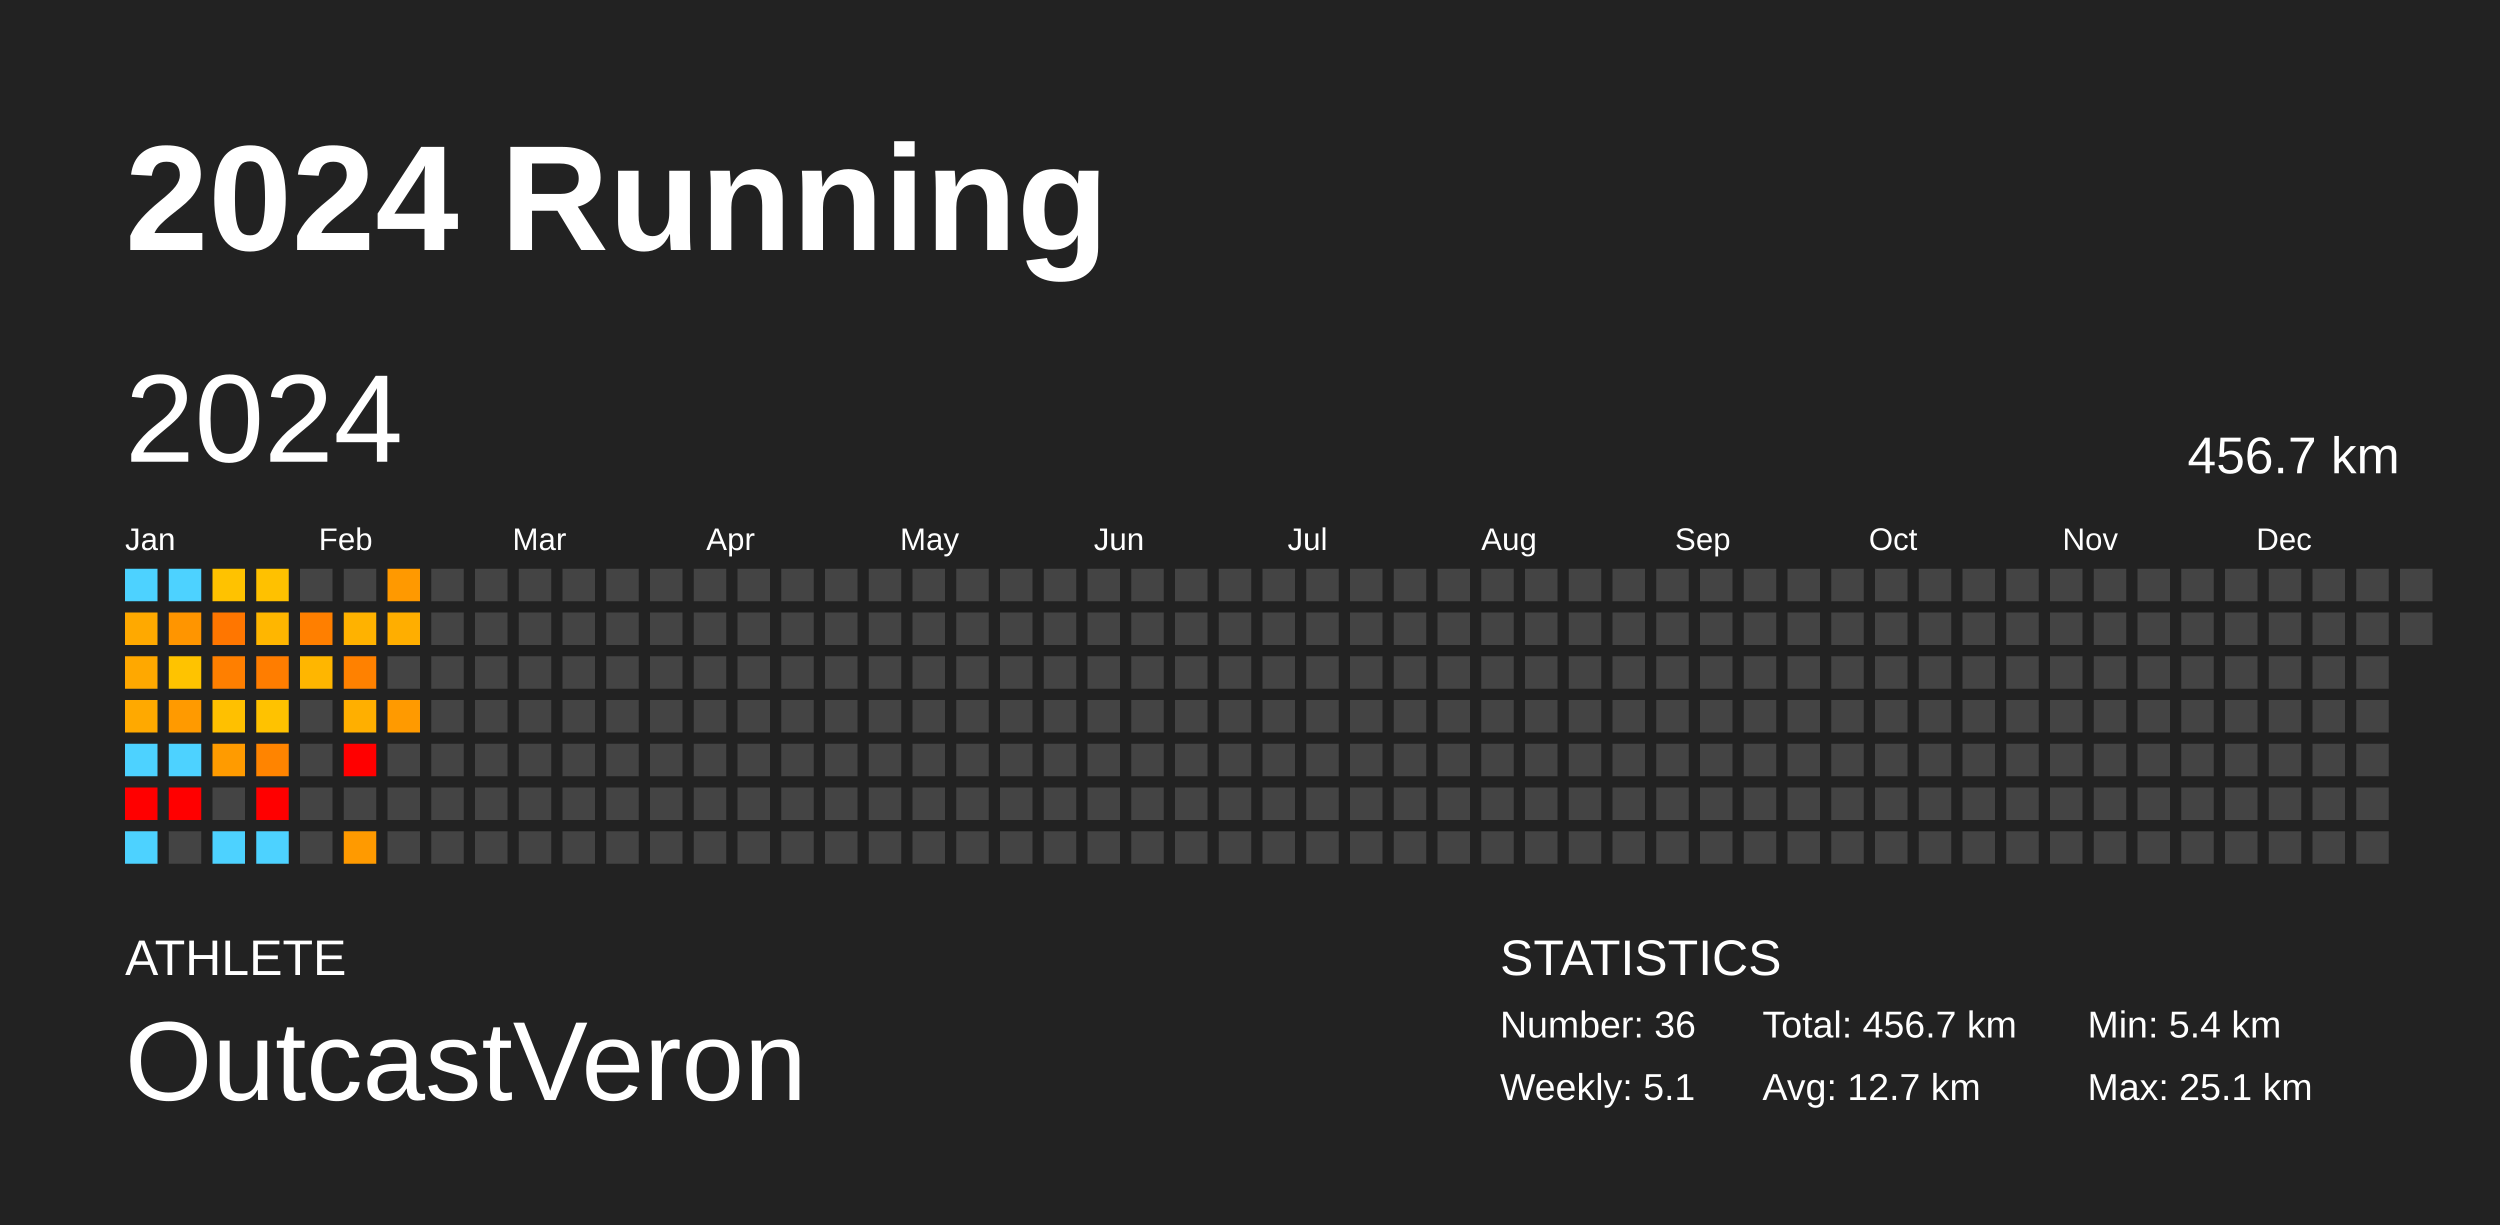
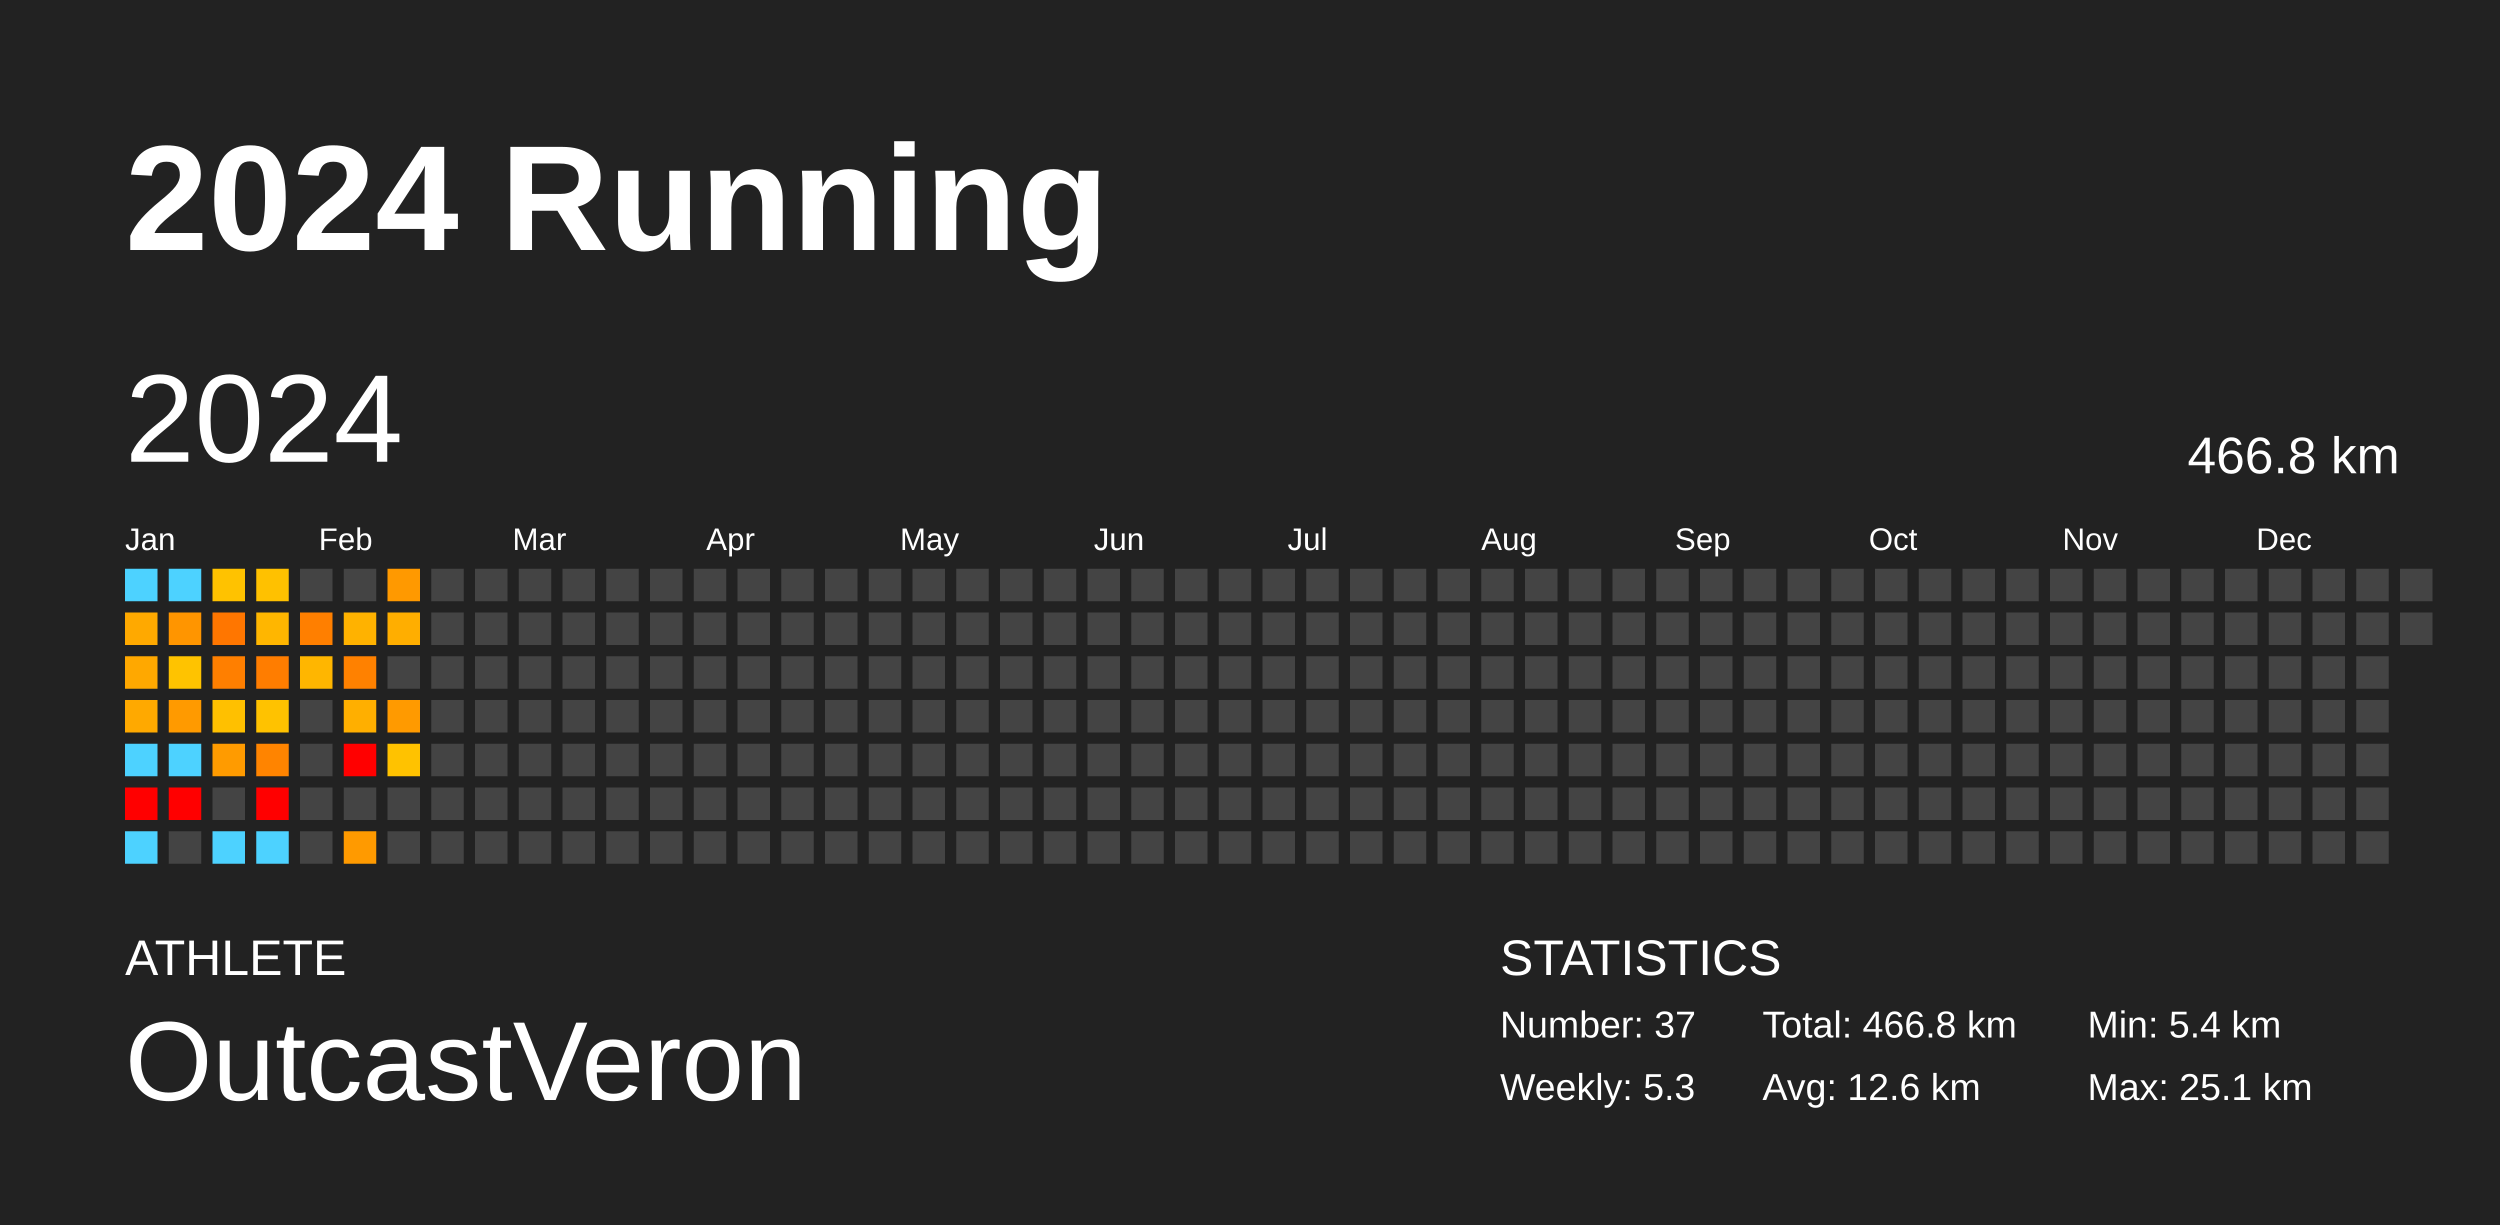
<svg xmlns="http://www.w3.org/2000/svg" baseProfile="full" height="98mm" version="1.1" viewBox="0,0,200,98" width="200mm">
  <defs />
  <rect fill="#222222" height="98" width="200" x="0" y="0" />
  <text fill="#FFFFFF" style="font-size:12px; font-family:Arial; font-weight:bold;" x="10" y="20">2024 Running</text>
  <text fill="#FFFFFF" style="font-size:4px; font-family:Arial" x="10" y="78">ATHLETE</text>
  <text fill="#FFFFFF" style="font-size:9px; font-family:Arial" x="10" y="88">OutcastVeron</text>
  <text fill="#FFFFFF" style="font-size:4px; font-family:Arial" x="120" y="78">STATISTICS</text>
-   <text fill="#FFFFFF" style="font-size:3px; font-family:Arial" x="120" y="83">Number: 36</text>
-   <text fill="#FFFFFF" style="font-size:3px; font-family:Arial" x="120" y="88">Weekly: 5.1</text>
-   <text fill="#FFFFFF" style="font-size:3px; font-family:Arial" x="141" y="83">Total: 456.7 km</text>
-   <text fill="#FFFFFF" style="font-size:3px; font-family:Arial" x="141" y="88">Avg: 12.7 km</text>
+   <text fill="#FFFFFF" style="font-size:3px; font-family:Arial" x="120" y="83">Number: 37</text>
+   <text fill="#FFFFFF" style="font-size:3px; font-family:Arial" x="120" y="88">Weekly: 5.3</text>
+   <text fill="#FFFFFF" style="font-size:3px; font-family:Arial" x="141" y="83">Total: 466.8 km</text>
+   <text fill="#FFFFFF" style="font-size:3px; font-family:Arial" x="141" y="88">Avg: 12.6 km</text>
  <text fill="#FFFFFF" style="font-size:3px; font-family:Arial" x="167" y="83">Min: 5.4 km</text>
  <text fill="#FFFFFF" style="font-size:3px; font-family:Arial" x="167" y="88">Max: 25.1 km</text>
  <text dominant-baseline="hanging" fill="#FFFFFF" style="font-size:10.0px; font-family:Arial;" x="10" y="30">2024</text>
-   <text dominant-baseline="hanging" fill="#FFFFFF" style="font-size:4.125px; font-family:Arial;" x="175" y="35">456.7 km</text>
+   <text dominant-baseline="hanging" fill="#FFFFFF" style="font-size:4.125px; font-family:Arial;" x="175" y="35">466.8 km</text>
  <text fill="#FFFFFF" style="font-size:2.5px; font-family:Arial" x="10.0" y="44">Jan</text>
  <text fill="#FFFFFF" style="font-size:2.5px; font-family:Arial" x="25.5" y="44">Feb</text>
  <text fill="#FFFFFF" style="font-size:2.5px; font-family:Arial" x="41.0" y="44">Mar</text>
  <text fill="#FFFFFF" style="font-size:2.5px; font-family:Arial" x="56.5" y="44">Apr</text>
  <text fill="#FFFFFF" style="font-size:2.5px; font-family:Arial" x="72.0" y="44">May</text>
  <text fill="#FFFFFF" style="font-size:2.5px; font-family:Arial" x="87.5" y="44">Jun</text>
  <text fill="#FFFFFF" style="font-size:2.5px; font-family:Arial" x="103.0" y="44">Jul</text>
  <text fill="#FFFFFF" style="font-size:2.5px; font-family:Arial" x="118.5" y="44">Aug</text>
  <text fill="#FFFFFF" style="font-size:2.5px; font-family:Arial" x="134.0" y="44">Sep</text>
  <text fill="#FFFFFF" style="font-size:2.5px; font-family:Arial" x="149.5" y="44">Oct</text>
  <text fill="#FFFFFF" style="font-size:2.5px; font-family:Arial" x="165.0" y="44">Nov</text>
  <text fill="#FFFFFF" style="font-size:2.5px; font-family:Arial" x="180.5" y="44">Dec</text>
  <rect fill="#4dd2ff" height="2.6" width="2.6" x="10.0" y="45.5" />
  <rect fill="#ffa900" height="2.6" width="2.6" x="10.0" y="49.0" />
  <rect fill="#ffa800" height="2.6" width="2.6" x="10.0" y="52.5" />
  <rect fill="#ffa900" height="2.6" width="2.6" x="10.0" y="56.0" />
  <rect fill="#4dd2ff" height="2.6" width="2.6" x="10.0" y="59.5" />
  <rect fill="red" height="2.6" width="2.6" x="10.0" y="63.0" />
  <rect fill="#4dd2ff" height="2.6" width="2.6" x="10.0" y="66.5" />
  <rect fill="#4dd2ff" height="2.6" width="2.6" x="13.5" y="45.5" />
  <rect fill="#ff9500" height="2.6" width="2.6" x="13.5" y="49.0" />
  <rect fill="#ffc300" height="2.6" width="2.6" x="13.5" y="52.5" />
  <rect fill="#ff9a00" height="2.6" width="2.6" x="13.5" y="56.0" />
  <rect fill="#4dd2ff" height="2.6" width="2.6" x="13.5" y="59.5" />
  <rect fill="red" height="2.6" width="2.6" x="13.5" y="63.0" />
  <rect fill="#444444" height="2.6" width="2.6" x="13.5" y="66.5" />
  <rect fill="#ffc200" height="2.6" width="2.6" x="17.0" y="45.5" />
  <rect fill="#ff7600" height="2.6" width="2.6" x="17.0" y="49.0" />
  <rect fill="#ff7f00" height="2.6" width="2.6" x="17.0" y="52.5" />
  <rect fill="#ffc000" height="2.6" width="2.6" x="17.0" y="56.0" />
  <rect fill="#ff9b00" height="2.6" width="2.6" x="17.0" y="59.5" />
  <rect fill="#444444" height="2.6" width="2.6" x="17.0" y="63.0" />
  <rect fill="#4dd2ff" height="2.6" width="2.6" x="17.0" y="66.5" />
  <rect fill="#ffc100" height="2.6" width="2.6" x="20.5" y="45.5" />
  <rect fill="#ffb600" height="2.6" width="2.6" x="20.5" y="49.0" />
  <rect fill="#ff7d00" height="2.6" width="2.6" x="20.5" y="52.5" />
  <rect fill="#ffc200" height="2.6" width="2.6" x="20.5" y="56.0" />
  <rect fill="#ff8400" height="2.6" width="2.6" x="20.5" y="59.5" />
  <rect fill="red" height="2.6" width="2.6" x="20.5" y="63.0" />
  <rect fill="#4dd2ff" height="2.6" width="2.6" x="20.5" y="66.5" />
  <rect fill="#444444" height="2.6" width="2.6" x="24.0" y="45.5" />
  <rect fill="#ff7f00" height="2.6" width="2.6" x="24.0" y="49.0" />
  <rect fill="#ffb600" height="2.6" width="2.6" x="24.0" y="52.5" />
  <rect fill="#444444" height="2.6" width="2.6" x="24.0" y="56.0" />
  <rect fill="#444444" height="2.6" width="2.6" x="24.0" y="59.5" />
  <rect fill="#444444" height="2.6" width="2.6" x="24.0" y="63.0" />
  <rect fill="#444444" height="2.6" width="2.6" x="24.0" y="66.5" />
  <rect fill="#444444" height="2.6" width="2.6" x="27.5" y="45.5" />
  <rect fill="#ffb200" height="2.6" width="2.6" x="27.5" y="49.0" />
  <rect fill="#ff8100" height="2.6" width="2.6" x="27.5" y="52.5" />
  <rect fill="#ffaf00" height="2.6" width="2.6" x="27.5" y="56.0" />
  <rect fill="red" height="2.6" width="2.6" x="27.5" y="59.5" />
  <rect fill="#444444" height="2.6" width="2.6" x="27.5" y="63.0" />
  <rect fill="#ff9a00" height="2.6" width="2.6" x="27.5" y="66.5" />
  <rect fill="#ff9900" height="2.6" width="2.6" x="31.0" y="45.5" />
  <rect fill="#ffae00" height="2.6" width="2.6" x="31.0" y="49.0" />
  <rect fill="#444444" height="2.6" width="2.6" x="31.0" y="52.5" />
  <rect fill="#ff9a00" height="2.6" width="2.6" x="31.0" y="56.0" />
-   <rect fill="#444444" height="2.6" width="2.6" x="31.0" y="59.5" />
+   <rect fill="#ffc200" height="2.6" width="2.6" x="31.0" y="59.5" />
  <rect fill="#444444" height="2.6" width="2.6" x="31.0" y="63.0" />
  <rect fill="#444444" height="2.6" width="2.6" x="31.0" y="66.5" />
  <rect fill="#444444" height="2.6" width="2.6" x="34.5" y="45.5" />
  <rect fill="#444444" height="2.6" width="2.6" x="34.5" y="49.0" />
  <rect fill="#444444" height="2.6" width="2.6" x="34.5" y="52.5" />
  <rect fill="#444444" height="2.6" width="2.6" x="34.5" y="56.0" />
  <rect fill="#444444" height="2.6" width="2.6" x="34.5" y="59.5" />
  <rect fill="#444444" height="2.6" width="2.6" x="34.5" y="63.0" />
  <rect fill="#444444" height="2.6" width="2.6" x="34.5" y="66.5" />
  <rect fill="#444444" height="2.6" width="2.6" x="38.0" y="45.5" />
  <rect fill="#444444" height="2.6" width="2.6" x="38.0" y="49.0" />
  <rect fill="#444444" height="2.6" width="2.6" x="38.0" y="52.5" />
  <rect fill="#444444" height="2.6" width="2.6" x="38.0" y="56.0" />
  <rect fill="#444444" height="2.6" width="2.6" x="38.0" y="59.5" />
  <rect fill="#444444" height="2.6" width="2.6" x="38.0" y="63.0" />
  <rect fill="#444444" height="2.6" width="2.6" x="38.0" y="66.5" />
  <rect fill="#444444" height="2.6" width="2.6" x="41.5" y="45.5" />
  <rect fill="#444444" height="2.6" width="2.6" x="41.5" y="49.0" />
  <rect fill="#444444" height="2.6" width="2.6" x="41.5" y="52.5" />
  <rect fill="#444444" height="2.6" width="2.6" x="41.5" y="56.0" />
  <rect fill="#444444" height="2.6" width="2.6" x="41.5" y="59.5" />
  <rect fill="#444444" height="2.6" width="2.6" x="41.5" y="63.0" />
  <rect fill="#444444" height="2.6" width="2.6" x="41.5" y="66.5" />
  <rect fill="#444444" height="2.6" width="2.6" x="45.0" y="45.5" />
  <rect fill="#444444" height="2.6" width="2.6" x="45.0" y="49.0" />
  <rect fill="#444444" height="2.6" width="2.6" x="45.0" y="52.5" />
  <rect fill="#444444" height="2.6" width="2.6" x="45.0" y="56.0" />
  <rect fill="#444444" height="2.6" width="2.6" x="45.0" y="59.5" />
  <rect fill="#444444" height="2.6" width="2.6" x="45.0" y="63.0" />
  <rect fill="#444444" height="2.6" width="2.6" x="45.0" y="66.5" />
  <rect fill="#444444" height="2.6" width="2.6" x="48.5" y="45.5" />
  <rect fill="#444444" height="2.6" width="2.6" x="48.5" y="49.0" />
  <rect fill="#444444" height="2.6" width="2.6" x="48.5" y="52.5" />
  <rect fill="#444444" height="2.6" width="2.6" x="48.5" y="56.0" />
  <rect fill="#444444" height="2.6" width="2.6" x="48.5" y="59.5" />
  <rect fill="#444444" height="2.6" width="2.6" x="48.5" y="63.0" />
  <rect fill="#444444" height="2.6" width="2.6" x="48.5" y="66.5" />
  <rect fill="#444444" height="2.6" width="2.6" x="52.0" y="45.5" />
  <rect fill="#444444" height="2.6" width="2.6" x="52.0" y="49.0" />
  <rect fill="#444444" height="2.6" width="2.6" x="52.0" y="52.5" />
  <rect fill="#444444" height="2.6" width="2.6" x="52.0" y="56.0" />
  <rect fill="#444444" height="2.6" width="2.6" x="52.0" y="59.5" />
  <rect fill="#444444" height="2.6" width="2.6" x="52.0" y="63.0" />
  <rect fill="#444444" height="2.6" width="2.6" x="52.0" y="66.5" />
  <rect fill="#444444" height="2.6" width="2.6" x="55.5" y="45.5" />
  <rect fill="#444444" height="2.6" width="2.6" x="55.5" y="49.0" />
  <rect fill="#444444" height="2.6" width="2.6" x="55.5" y="52.5" />
  <rect fill="#444444" height="2.6" width="2.6" x="55.5" y="56.0" />
  <rect fill="#444444" height="2.6" width="2.6" x="55.5" y="59.5" />
  <rect fill="#444444" height="2.6" width="2.6" x="55.5" y="63.0" />
  <rect fill="#444444" height="2.6" width="2.6" x="55.5" y="66.5" />
  <rect fill="#444444" height="2.6" width="2.6" x="59.0" y="45.5" />
  <rect fill="#444444" height="2.6" width="2.6" x="59.0" y="49.0" />
  <rect fill="#444444" height="2.6" width="2.6" x="59.0" y="52.5" />
  <rect fill="#444444" height="2.6" width="2.6" x="59.0" y="56.0" />
  <rect fill="#444444" height="2.6" width="2.6" x="59.0" y="59.5" />
  <rect fill="#444444" height="2.6" width="2.6" x="59.0" y="63.0" />
  <rect fill="#444444" height="2.6" width="2.6" x="59.0" y="66.5" />
  <rect fill="#444444" height="2.6" width="2.6" x="62.5" y="45.5" />
  <rect fill="#444444" height="2.6" width="2.6" x="62.5" y="49.0" />
  <rect fill="#444444" height="2.6" width="2.6" x="62.5" y="52.5" />
  <rect fill="#444444" height="2.6" width="2.6" x="62.5" y="56.0" />
  <rect fill="#444444" height="2.6" width="2.6" x="62.5" y="59.5" />
  <rect fill="#444444" height="2.6" width="2.6" x="62.5" y="63.0" />
  <rect fill="#444444" height="2.6" width="2.6" x="62.5" y="66.5" />
  <rect fill="#444444" height="2.6" width="2.6" x="66.0" y="45.5" />
  <rect fill="#444444" height="2.6" width="2.6" x="66.0" y="49.0" />
  <rect fill="#444444" height="2.6" width="2.6" x="66.0" y="52.5" />
  <rect fill="#444444" height="2.6" width="2.6" x="66.0" y="56.0" />
  <rect fill="#444444" height="2.6" width="2.6" x="66.0" y="59.5" />
  <rect fill="#444444" height="2.6" width="2.6" x="66.0" y="63.0" />
  <rect fill="#444444" height="2.6" width="2.6" x="66.0" y="66.5" />
  <rect fill="#444444" height="2.6" width="2.6" x="69.5" y="45.5" />
  <rect fill="#444444" height="2.6" width="2.6" x="69.5" y="49.0" />
  <rect fill="#444444" height="2.6" width="2.6" x="69.5" y="52.5" />
  <rect fill="#444444" height="2.6" width="2.6" x="69.5" y="56.0" />
  <rect fill="#444444" height="2.6" width="2.6" x="69.5" y="59.5" />
  <rect fill="#444444" height="2.6" width="2.6" x="69.5" y="63.0" />
  <rect fill="#444444" height="2.6" width="2.6" x="69.5" y="66.5" />
  <rect fill="#444444" height="2.6" width="2.6" x="73.0" y="45.5" />
  <rect fill="#444444" height="2.6" width="2.6" x="73.0" y="49.0" />
  <rect fill="#444444" height="2.6" width="2.6" x="73.0" y="52.5" />
  <rect fill="#444444" height="2.6" width="2.6" x="73.0" y="56.0" />
  <rect fill="#444444" height="2.6" width="2.6" x="73.0" y="59.5" />
  <rect fill="#444444" height="2.6" width="2.6" x="73.0" y="63.0" />
  <rect fill="#444444" height="2.6" width="2.6" x="73.0" y="66.5" />
  <rect fill="#444444" height="2.6" width="2.6" x="76.5" y="45.5" />
  <rect fill="#444444" height="2.6" width="2.6" x="76.5" y="49.0" />
  <rect fill="#444444" height="2.6" width="2.6" x="76.5" y="52.5" />
  <rect fill="#444444" height="2.6" width="2.6" x="76.5" y="56.0" />
  <rect fill="#444444" height="2.6" width="2.6" x="76.5" y="59.5" />
  <rect fill="#444444" height="2.6" width="2.6" x="76.5" y="63.0" />
  <rect fill="#444444" height="2.6" width="2.6" x="76.5" y="66.5" />
  <rect fill="#444444" height="2.6" width="2.6" x="80.0" y="45.5" />
  <rect fill="#444444" height="2.6" width="2.6" x="80.0" y="49.0" />
  <rect fill="#444444" height="2.6" width="2.6" x="80.0" y="52.5" />
  <rect fill="#444444" height="2.6" width="2.6" x="80.0" y="56.0" />
  <rect fill="#444444" height="2.6" width="2.6" x="80.0" y="59.5" />
  <rect fill="#444444" height="2.6" width="2.6" x="80.0" y="63.0" />
  <rect fill="#444444" height="2.6" width="2.6" x="80.0" y="66.5" />
  <rect fill="#444444" height="2.6" width="2.6" x="83.5" y="45.5" />
  <rect fill="#444444" height="2.6" width="2.6" x="83.5" y="49.0" />
  <rect fill="#444444" height="2.6" width="2.6" x="83.5" y="52.5" />
  <rect fill="#444444" height="2.6" width="2.6" x="83.5" y="56.0" />
  <rect fill="#444444" height="2.6" width="2.6" x="83.5" y="59.5" />
  <rect fill="#444444" height="2.6" width="2.6" x="83.5" y="63.0" />
  <rect fill="#444444" height="2.6" width="2.6" x="83.5" y="66.5" />
  <rect fill="#444444" height="2.6" width="2.6" x="87.0" y="45.5" />
  <rect fill="#444444" height="2.6" width="2.6" x="87.0" y="49.0" />
  <rect fill="#444444" height="2.6" width="2.6" x="87.0" y="52.5" />
  <rect fill="#444444" height="2.6" width="2.6" x="87.0" y="56.0" />
  <rect fill="#444444" height="2.6" width="2.6" x="87.0" y="59.5" />
  <rect fill="#444444" height="2.6" width="2.6" x="87.0" y="63.0" />
  <rect fill="#444444" height="2.6" width="2.6" x="87.0" y="66.5" />
  <rect fill="#444444" height="2.6" width="2.6" x="90.5" y="45.5" />
  <rect fill="#444444" height="2.6" width="2.6" x="90.5" y="49.0" />
  <rect fill="#444444" height="2.6" width="2.6" x="90.5" y="52.5" />
  <rect fill="#444444" height="2.6" width="2.6" x="90.5" y="56.0" />
  <rect fill="#444444" height="2.6" width="2.6" x="90.5" y="59.5" />
  <rect fill="#444444" height="2.6" width="2.6" x="90.5" y="63.0" />
  <rect fill="#444444" height="2.6" width="2.6" x="90.5" y="66.5" />
  <rect fill="#444444" height="2.6" width="2.6" x="94.0" y="45.5" />
  <rect fill="#444444" height="2.6" width="2.6" x="94.0" y="49.0" />
  <rect fill="#444444" height="2.6" width="2.6" x="94.0" y="52.5" />
  <rect fill="#444444" height="2.6" width="2.6" x="94.0" y="56.0" />
  <rect fill="#444444" height="2.6" width="2.6" x="94.0" y="59.5" />
  <rect fill="#444444" height="2.6" width="2.6" x="94.0" y="63.0" />
  <rect fill="#444444" height="2.6" width="2.6" x="94.0" y="66.5" />
  <rect fill="#444444" height="2.6" width="2.6" x="97.5" y="45.5" />
  <rect fill="#444444" height="2.6" width="2.6" x="97.5" y="49.0" />
  <rect fill="#444444" height="2.6" width="2.6" x="97.5" y="52.5" />
  <rect fill="#444444" height="2.6" width="2.6" x="97.5" y="56.0" />
  <rect fill="#444444" height="2.6" width="2.6" x="97.5" y="59.5" />
  <rect fill="#444444" height="2.6" width="2.6" x="97.5" y="63.0" />
  <rect fill="#444444" height="2.6" width="2.6" x="97.5" y="66.5" />
  <rect fill="#444444" height="2.6" width="2.6" x="101.0" y="45.5" />
  <rect fill="#444444" height="2.6" width="2.6" x="101.0" y="49.0" />
  <rect fill="#444444" height="2.6" width="2.6" x="101.0" y="52.5" />
  <rect fill="#444444" height="2.6" width="2.6" x="101.0" y="56.0" />
  <rect fill="#444444" height="2.6" width="2.6" x="101.0" y="59.5" />
  <rect fill="#444444" height="2.6" width="2.6" x="101.0" y="63.0" />
  <rect fill="#444444" height="2.6" width="2.6" x="101.0" y="66.5" />
  <rect fill="#444444" height="2.6" width="2.6" x="104.5" y="45.5" />
  <rect fill="#444444" height="2.6" width="2.6" x="104.5" y="49.0" />
  <rect fill="#444444" height="2.6" width="2.6" x="104.5" y="52.5" />
  <rect fill="#444444" height="2.6" width="2.6" x="104.5" y="56.0" />
  <rect fill="#444444" height="2.6" width="2.6" x="104.5" y="59.5" />
  <rect fill="#444444" height="2.6" width="2.6" x="104.5" y="63.0" />
  <rect fill="#444444" height="2.6" width="2.6" x="104.5" y="66.5" />
  <rect fill="#444444" height="2.6" width="2.6" x="108.0" y="45.5" />
  <rect fill="#444444" height="2.6" width="2.6" x="108.0" y="49.0" />
  <rect fill="#444444" height="2.6" width="2.6" x="108.0" y="52.5" />
  <rect fill="#444444" height="2.6" width="2.6" x="108.0" y="56.0" />
  <rect fill="#444444" height="2.6" width="2.6" x="108.0" y="59.5" />
  <rect fill="#444444" height="2.6" width="2.6" x="108.0" y="63.0" />
  <rect fill="#444444" height="2.6" width="2.6" x="108.0" y="66.5" />
  <rect fill="#444444" height="2.6" width="2.6" x="111.5" y="45.5" />
  <rect fill="#444444" height="2.6" width="2.6" x="111.5" y="49.0" />
  <rect fill="#444444" height="2.6" width="2.6" x="111.5" y="52.5" />
  <rect fill="#444444" height="2.6" width="2.6" x="111.5" y="56.0" />
  <rect fill="#444444" height="2.6" width="2.6" x="111.5" y="59.5" />
  <rect fill="#444444" height="2.6" width="2.6" x="111.5" y="63.0" />
  <rect fill="#444444" height="2.6" width="2.6" x="111.5" y="66.5" />
  <rect fill="#444444" height="2.6" width="2.6" x="115.0" y="45.5" />
  <rect fill="#444444" height="2.6" width="2.6" x="115.0" y="49.0" />
  <rect fill="#444444" height="2.6" width="2.6" x="115.0" y="52.5" />
  <rect fill="#444444" height="2.6" width="2.6" x="115.0" y="56.0" />
  <rect fill="#444444" height="2.6" width="2.6" x="115.0" y="59.5" />
  <rect fill="#444444" height="2.6" width="2.6" x="115.0" y="63.0" />
  <rect fill="#444444" height="2.6" width="2.6" x="115.0" y="66.5" />
  <rect fill="#444444" height="2.6" width="2.6" x="118.5" y="45.5" />
  <rect fill="#444444" height="2.6" width="2.6" x="118.5" y="49.0" />
  <rect fill="#444444" height="2.6" width="2.6" x="118.5" y="52.5" />
  <rect fill="#444444" height="2.6" width="2.6" x="118.5" y="56.0" />
  <rect fill="#444444" height="2.6" width="2.6" x="118.5" y="59.5" />
  <rect fill="#444444" height="2.6" width="2.6" x="118.5" y="63.0" />
  <rect fill="#444444" height="2.6" width="2.6" x="118.5" y="66.5" />
  <rect fill="#444444" height="2.6" width="2.6" x="122.0" y="45.5" />
  <rect fill="#444444" height="2.6" width="2.6" x="122.0" y="49.0" />
  <rect fill="#444444" height="2.6" width="2.6" x="122.0" y="52.5" />
  <rect fill="#444444" height="2.6" width="2.6" x="122.0" y="56.0" />
  <rect fill="#444444" height="2.6" width="2.6" x="122.0" y="59.5" />
  <rect fill="#444444" height="2.6" width="2.6" x="122.0" y="63.0" />
  <rect fill="#444444" height="2.6" width="2.6" x="122.0" y="66.5" />
  <rect fill="#444444" height="2.6" width="2.6" x="125.5" y="45.5" />
  <rect fill="#444444" height="2.6" width="2.6" x="125.5" y="49.0" />
  <rect fill="#444444" height="2.6" width="2.6" x="125.5" y="52.5" />
  <rect fill="#444444" height="2.6" width="2.6" x="125.5" y="56.0" />
  <rect fill="#444444" height="2.6" width="2.6" x="125.5" y="59.5" />
  <rect fill="#444444" height="2.6" width="2.6" x="125.5" y="63.0" />
  <rect fill="#444444" height="2.6" width="2.6" x="125.5" y="66.5" />
  <rect fill="#444444" height="2.6" width="2.6" x="129.0" y="45.5" />
  <rect fill="#444444" height="2.6" width="2.6" x="129.0" y="49.0" />
  <rect fill="#444444" height="2.6" width="2.6" x="129.0" y="52.5" />
  <rect fill="#444444" height="2.6" width="2.6" x="129.0" y="56.0" />
  <rect fill="#444444" height="2.6" width="2.6" x="129.0" y="59.5" />
  <rect fill="#444444" height="2.6" width="2.6" x="129.0" y="63.0" />
  <rect fill="#444444" height="2.6" width="2.6" x="129.0" y="66.5" />
  <rect fill="#444444" height="2.6" width="2.6" x="132.5" y="45.5" />
  <rect fill="#444444" height="2.6" width="2.6" x="132.5" y="49.0" />
  <rect fill="#444444" height="2.6" width="2.6" x="132.5" y="52.5" />
  <rect fill="#444444" height="2.6" width="2.6" x="132.5" y="56.0" />
  <rect fill="#444444" height="2.6" width="2.6" x="132.5" y="59.5" />
  <rect fill="#444444" height="2.6" width="2.6" x="132.5" y="63.0" />
  <rect fill="#444444" height="2.6" width="2.6" x="132.5" y="66.5" />
  <rect fill="#444444" height="2.6" width="2.6" x="136.0" y="45.5" />
  <rect fill="#444444" height="2.6" width="2.6" x="136.0" y="49.0" />
  <rect fill="#444444" height="2.6" width="2.6" x="136.0" y="52.5" />
  <rect fill="#444444" height="2.6" width="2.6" x="136.0" y="56.0" />
  <rect fill="#444444" height="2.6" width="2.6" x="136.0" y="59.5" />
  <rect fill="#444444" height="2.6" width="2.6" x="136.0" y="63.0" />
  <rect fill="#444444" height="2.6" width="2.6" x="136.0" y="66.5" />
  <rect fill="#444444" height="2.6" width="2.6" x="139.5" y="45.5" />
  <rect fill="#444444" height="2.6" width="2.6" x="139.5" y="49.0" />
  <rect fill="#444444" height="2.6" width="2.6" x="139.5" y="52.5" />
  <rect fill="#444444" height="2.6" width="2.6" x="139.5" y="56.0" />
  <rect fill="#444444" height="2.6" width="2.6" x="139.5" y="59.5" />
  <rect fill="#444444" height="2.6" width="2.6" x="139.5" y="63.0" />
  <rect fill="#444444" height="2.6" width="2.6" x="139.5" y="66.5" />
  <rect fill="#444444" height="2.6" width="2.6" x="143.0" y="45.5" />
  <rect fill="#444444" height="2.6" width="2.6" x="143.0" y="49.0" />
  <rect fill="#444444" height="2.6" width="2.6" x="143.0" y="52.5" />
  <rect fill="#444444" height="2.6" width="2.6" x="143.0" y="56.0" />
  <rect fill="#444444" height="2.6" width="2.6" x="143.0" y="59.5" />
  <rect fill="#444444" height="2.6" width="2.6" x="143.0" y="63.0" />
  <rect fill="#444444" height="2.6" width="2.6" x="143.0" y="66.5" />
  <rect fill="#444444" height="2.6" width="2.6" x="146.5" y="45.5" />
  <rect fill="#444444" height="2.6" width="2.6" x="146.5" y="49.0" />
  <rect fill="#444444" height="2.6" width="2.6" x="146.5" y="52.5" />
  <rect fill="#444444" height="2.6" width="2.6" x="146.5" y="56.0" />
  <rect fill="#444444" height="2.6" width="2.6" x="146.5" y="59.5" />
  <rect fill="#444444" height="2.6" width="2.6" x="146.5" y="63.0" />
  <rect fill="#444444" height="2.6" width="2.6" x="146.5" y="66.5" />
  <rect fill="#444444" height="2.6" width="2.6" x="150.0" y="45.5" />
  <rect fill="#444444" height="2.6" width="2.6" x="150.0" y="49.0" />
  <rect fill="#444444" height="2.6" width="2.6" x="150.0" y="52.5" />
  <rect fill="#444444" height="2.6" width="2.6" x="150.0" y="56.0" />
  <rect fill="#444444" height="2.6" width="2.6" x="150.0" y="59.5" />
  <rect fill="#444444" height="2.6" width="2.6" x="150.0" y="63.0" />
  <rect fill="#444444" height="2.6" width="2.6" x="150.0" y="66.5" />
  <rect fill="#444444" height="2.6" width="2.6" x="153.5" y="45.5" />
  <rect fill="#444444" height="2.6" width="2.6" x="153.5" y="49.0" />
  <rect fill="#444444" height="2.6" width="2.6" x="153.5" y="52.5" />
  <rect fill="#444444" height="2.6" width="2.6" x="153.5" y="56.0" />
  <rect fill="#444444" height="2.6" width="2.6" x="153.5" y="59.5" />
  <rect fill="#444444" height="2.6" width="2.6" x="153.5" y="63.0" />
  <rect fill="#444444" height="2.6" width="2.6" x="153.5" y="66.5" />
  <rect fill="#444444" height="2.6" width="2.6" x="157.0" y="45.5" />
  <rect fill="#444444" height="2.6" width="2.6" x="157.0" y="49.0" />
  <rect fill="#444444" height="2.6" width="2.6" x="157.0" y="52.5" />
  <rect fill="#444444" height="2.6" width="2.6" x="157.0" y="56.0" />
  <rect fill="#444444" height="2.6" width="2.6" x="157.0" y="59.5" />
  <rect fill="#444444" height="2.6" width="2.6" x="157.0" y="63.0" />
  <rect fill="#444444" height="2.6" width="2.6" x="157.0" y="66.5" />
  <rect fill="#444444" height="2.6" width="2.6" x="160.5" y="45.5" />
  <rect fill="#444444" height="2.6" width="2.6" x="160.5" y="49.0" />
  <rect fill="#444444" height="2.6" width="2.6" x="160.5" y="52.5" />
  <rect fill="#444444" height="2.6" width="2.6" x="160.5" y="56.0" />
  <rect fill="#444444" height="2.6" width="2.6" x="160.5" y="59.5" />
  <rect fill="#444444" height="2.6" width="2.6" x="160.5" y="63.0" />
  <rect fill="#444444" height="2.6" width="2.6" x="160.5" y="66.5" />
  <rect fill="#444444" height="2.6" width="2.6" x="164.0" y="45.5" />
  <rect fill="#444444" height="2.6" width="2.6" x="164.0" y="49.0" />
  <rect fill="#444444" height="2.6" width="2.6" x="164.0" y="52.5" />
  <rect fill="#444444" height="2.6" width="2.6" x="164.0" y="56.0" />
  <rect fill="#444444" height="2.6" width="2.6" x="164.0" y="59.5" />
  <rect fill="#444444" height="2.6" width="2.6" x="164.0" y="63.0" />
  <rect fill="#444444" height="2.6" width="2.6" x="164.0" y="66.5" />
  <rect fill="#444444" height="2.6" width="2.6" x="167.5" y="45.5" />
  <rect fill="#444444" height="2.6" width="2.6" x="167.5" y="49.0" />
  <rect fill="#444444" height="2.6" width="2.6" x="167.5" y="52.5" />
  <rect fill="#444444" height="2.6" width="2.6" x="167.5" y="56.0" />
  <rect fill="#444444" height="2.6" width="2.6" x="167.5" y="59.5" />
  <rect fill="#444444" height="2.6" width="2.6" x="167.5" y="63.0" />
  <rect fill="#444444" height="2.6" width="2.6" x="167.5" y="66.5" />
  <rect fill="#444444" height="2.6" width="2.6" x="171.0" y="45.5" />
  <rect fill="#444444" height="2.6" width="2.6" x="171.0" y="49.0" />
  <rect fill="#444444" height="2.6" width="2.6" x="171.0" y="52.5" />
  <rect fill="#444444" height="2.6" width="2.6" x="171.0" y="56.0" />
  <rect fill="#444444" height="2.6" width="2.6" x="171.0" y="59.5" />
  <rect fill="#444444" height="2.6" width="2.6" x="171.0" y="63.0" />
  <rect fill="#444444" height="2.6" width="2.6" x="171.0" y="66.5" />
  <rect fill="#444444" height="2.6" width="2.6" x="174.5" y="45.5" />
  <rect fill="#444444" height="2.6" width="2.6" x="174.5" y="49.0" />
  <rect fill="#444444" height="2.6" width="2.6" x="174.5" y="52.5" />
  <rect fill="#444444" height="2.6" width="2.6" x="174.5" y="56.0" />
  <rect fill="#444444" height="2.6" width="2.6" x="174.5" y="59.5" />
  <rect fill="#444444" height="2.6" width="2.6" x="174.5" y="63.0" />
  <rect fill="#444444" height="2.6" width="2.6" x="174.5" y="66.5" />
  <rect fill="#444444" height="2.6" width="2.6" x="178.0" y="45.5" />
  <rect fill="#444444" height="2.6" width="2.6" x="178.0" y="49.0" />
  <rect fill="#444444" height="2.6" width="2.6" x="178.0" y="52.5" />
  <rect fill="#444444" height="2.6" width="2.6" x="178.0" y="56.0" />
  <rect fill="#444444" height="2.6" width="2.6" x="178.0" y="59.5" />
  <rect fill="#444444" height="2.6" width="2.6" x="178.0" y="63.0" />
  <rect fill="#444444" height="2.6" width="2.6" x="178.0" y="66.5" />
  <rect fill="#444444" height="2.6" width="2.6" x="181.5" y="45.5" />
  <rect fill="#444444" height="2.6" width="2.6" x="181.5" y="49.0" />
  <rect fill="#444444" height="2.6" width="2.6" x="181.5" y="52.5" />
  <rect fill="#444444" height="2.6" width="2.6" x="181.5" y="56.0" />
  <rect fill="#444444" height="2.6" width="2.6" x="181.5" y="59.5" />
  <rect fill="#444444" height="2.6" width="2.6" x="181.5" y="63.0" />
  <rect fill="#444444" height="2.6" width="2.6" x="181.5" y="66.5" />
  <rect fill="#444444" height="2.6" width="2.6" x="185.0" y="45.5" />
  <rect fill="#444444" height="2.6" width="2.6" x="185.0" y="49.0" />
  <rect fill="#444444" height="2.6" width="2.6" x="185.0" y="52.5" />
  <rect fill="#444444" height="2.6" width="2.6" x="185.0" y="56.0" />
  <rect fill="#444444" height="2.6" width="2.6" x="185.0" y="59.5" />
  <rect fill="#444444" height="2.6" width="2.6" x="185.0" y="63.0" />
  <rect fill="#444444" height="2.6" width="2.6" x="185.0" y="66.5" />
  <rect fill="#444444" height="2.6" width="2.6" x="188.5" y="45.5" />
  <rect fill="#444444" height="2.6" width="2.6" x="188.5" y="49.0" />
  <rect fill="#444444" height="2.6" width="2.6" x="188.5" y="52.5" />
  <rect fill="#444444" height="2.6" width="2.6" x="188.5" y="56.0" />
  <rect fill="#444444" height="2.6" width="2.6" x="188.5" y="59.5" />
  <rect fill="#444444" height="2.6" width="2.6" x="188.5" y="63.0" />
  <rect fill="#444444" height="2.6" width="2.6" x="188.5" y="66.5" />
  <rect fill="#444444" height="2.6" width="2.6" x="192.0" y="45.5" />
  <rect fill="#444444" height="2.6" width="2.6" x="192.0" y="49.0" />
</svg>
